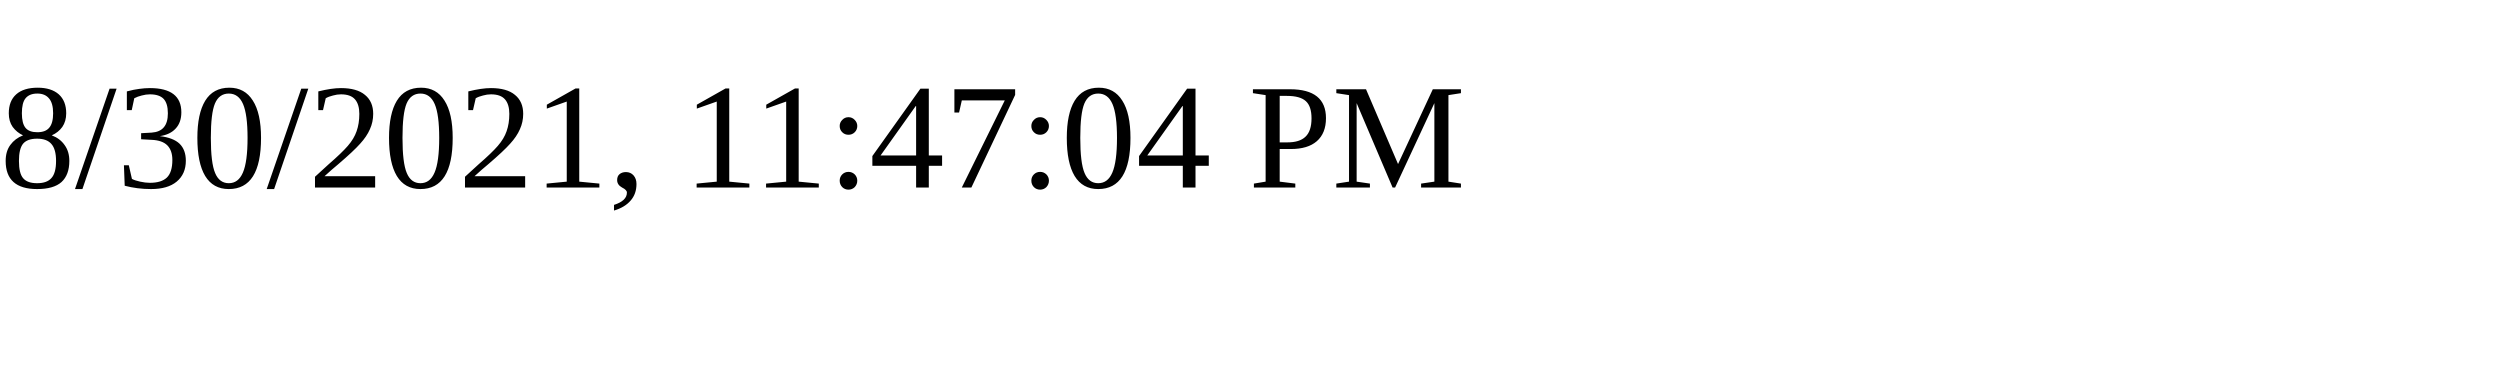
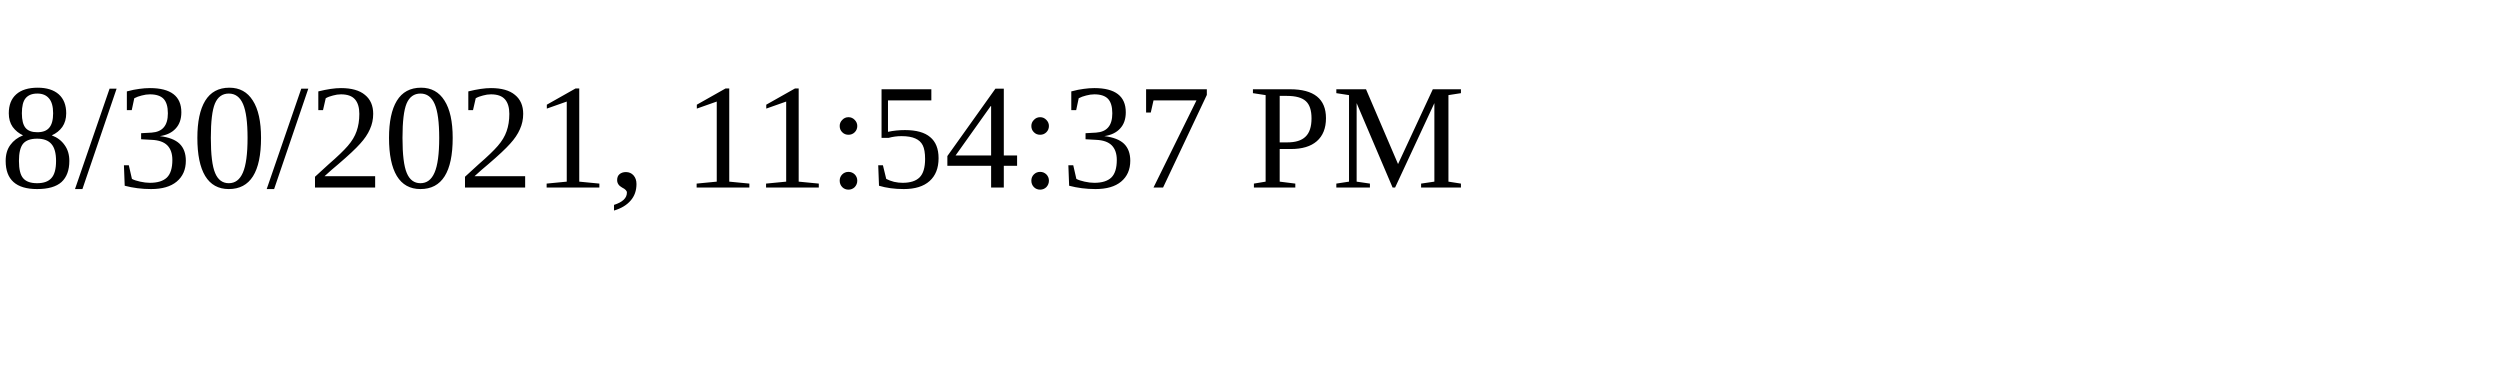
<svg xmlns="http://www.w3.org/2000/svg" height="30" width="200">
-   <text x="0" y="15">8/30/2021, 11:47:04 PM</text>
+   <text x="0" y="15">8/30/2021, 11:54:37 PM</text>
</svg>
